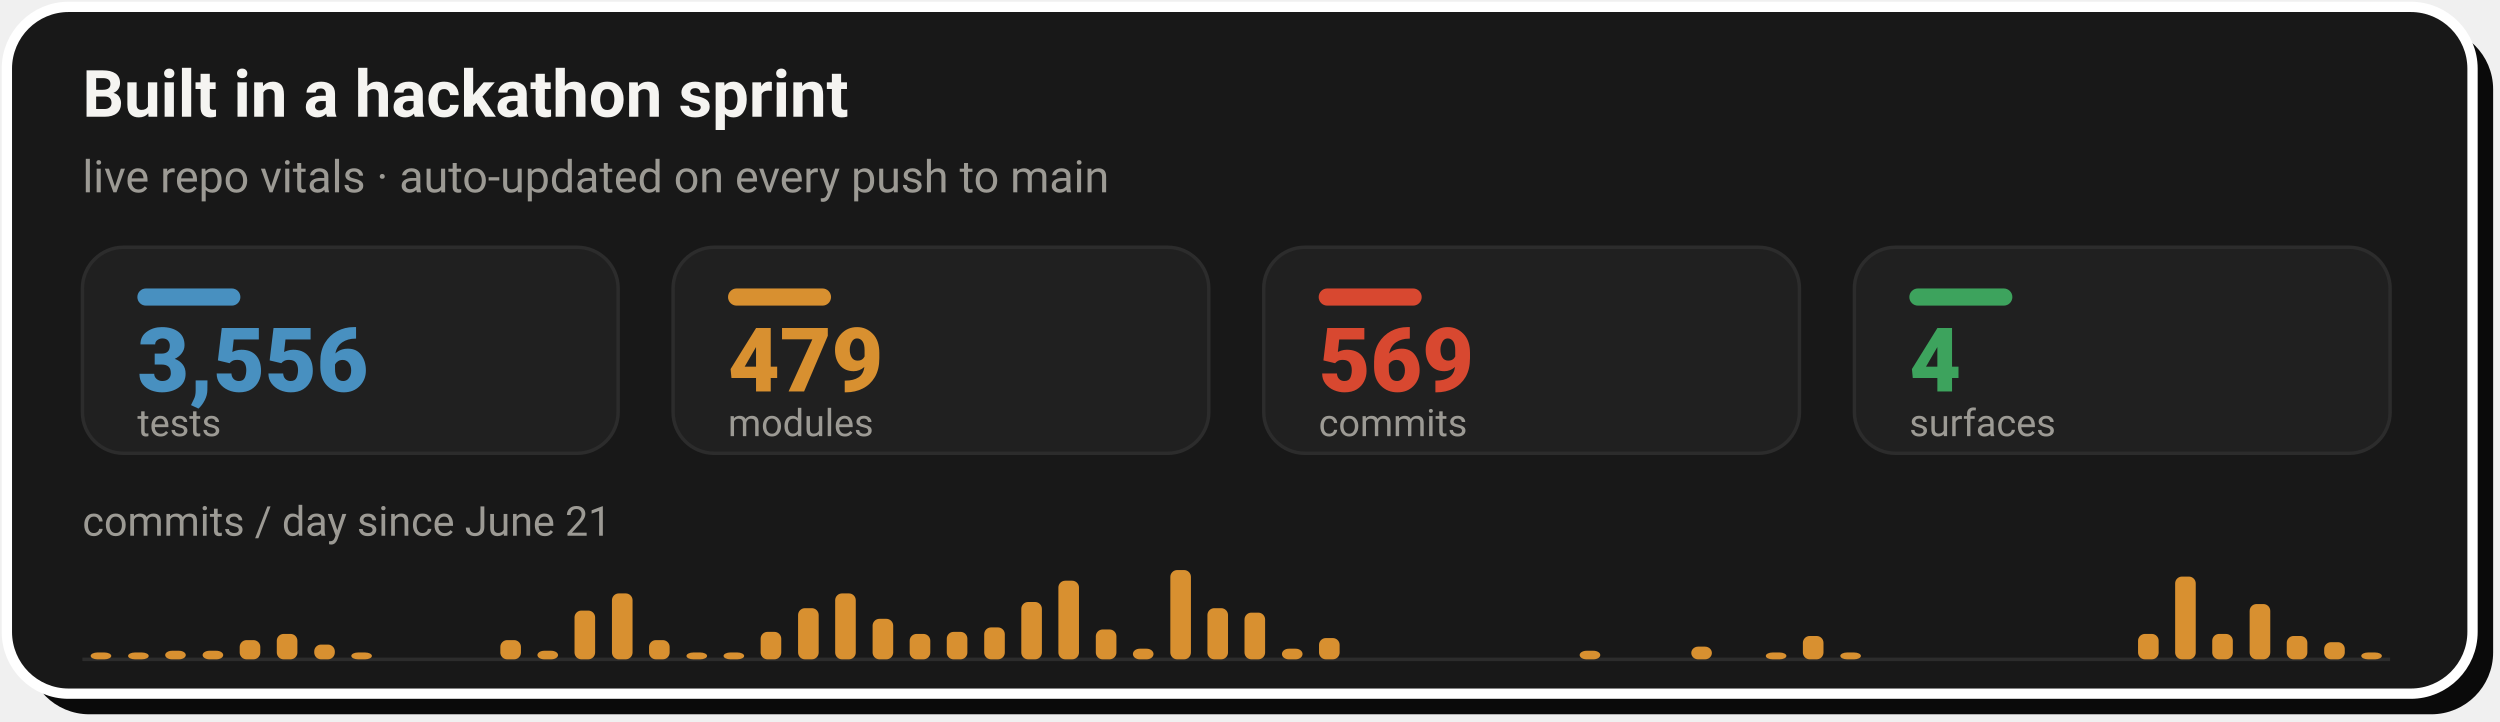
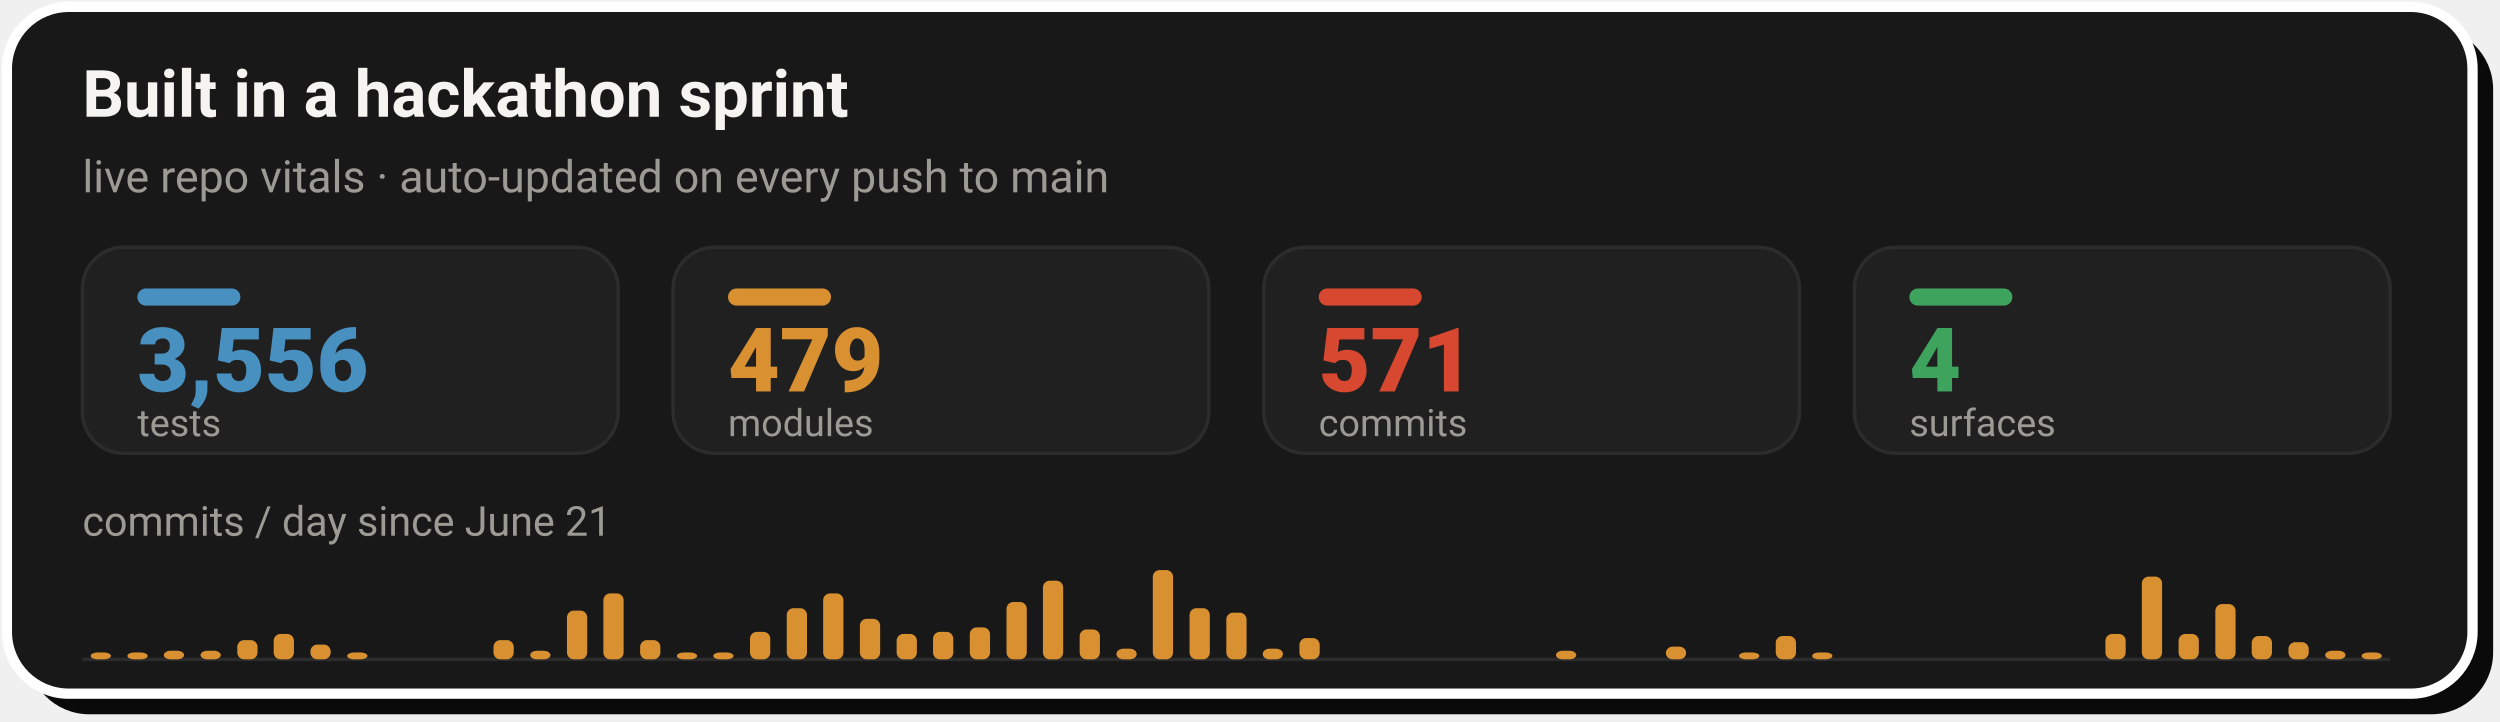
- <svg xmlns="http://www.w3.org/2000/svg" width="728" height="210" viewBox="0 0 728 210" role="img" aria-label="Live repo vitals: 3,556 tests, 479 modules, 569 commits across 4 surfaces, with a commits-per-day sprint velocity chart since June 21">
+ <svg xmlns="http://www.w3.org/2000/svg" width="728" height="210" viewBox="0 0 728 210" role="img" aria-label="Live repo vitals: 3,556 tests, 479 modules, 571 commits across 4 surfaces, with a commits-per-day sprint velocity chart since June 21">
  <rect x="8" y="8" width="718" height="200" rx="18" fill="#0A0A0A" />
  <rect x="2" y="2" width="718" height="200" rx="18" fill="#181818" stroke="#FFFFFF" stroke-width="3" />
  <text x="24" y="34" font-family="-apple-system,'Segoe UI',Roboto,Helvetica,Arial,sans-serif" font-size="19" font-weight="700" fill="#F5F4F1">Built in a hackathon sprint</text>
  <text x="24" y="56" font-family="-apple-system,'Segoe UI',Roboto,Helvetica,Arial,sans-serif" font-size="13" fill="#9C9A94">live repo vitals · auto-updated on every push to main</text>
  <rect x="24.0" y="72" width="156.0" height="60" rx="12" fill="#202020" stroke="#2C2C2C" stroke-width="1" />
  <rect x="40.0" y="84" width="30" height="5" rx="2.5" fill="#4890C0" />
  <text x="40.0" y="114" font-family="-apple-system,'Segoe UI',Roboto,Helvetica,Arial,sans-serif" font-size="26" font-weight="800" fill="#4890C0">3,556</text>
  <text x="40.0" y="127" font-family="-apple-system,'Segoe UI',Roboto,Helvetica,Arial,sans-serif" font-size="11" fill="#9C9A94">tests</text>
  <rect x="196.0" y="72" width="156.0" height="60" rx="12" fill="#202020" stroke="#2C2C2C" stroke-width="1" />
  <rect x="212.0" y="84" width="30" height="5" rx="2.5" fill="#D89030" />
  <text x="212.0" y="114" font-family="-apple-system,'Segoe UI',Roboto,Helvetica,Arial,sans-serif" font-size="26" font-weight="800" fill="#D89030">479</text>
  <text x="212.0" y="127" font-family="-apple-system,'Segoe UI',Roboto,Helvetica,Arial,sans-serif" font-size="11" fill="#9C9A94">modules</text>
  <rect x="368.0" y="72" width="156.0" height="60" rx="12" fill="#202020" stroke="#2C2C2C" stroke-width="1" />
  <rect x="384.0" y="84" width="30" height="5" rx="2.5" fill="#D84830" />
-   <text x="384.0" y="114" font-family="-apple-system,'Segoe UI',Roboto,Helvetica,Arial,sans-serif" font-size="26" font-weight="800" fill="#D84830">569</text>
+   <text x="384.0" y="114" font-family="-apple-system,'Segoe UI',Roboto,Helvetica,Arial,sans-serif" font-size="26" font-weight="800" fill="#D84830">571</text>
  <text x="384.0" y="127" font-family="-apple-system,'Segoe UI',Roboto,Helvetica,Arial,sans-serif" font-size="11" fill="#9C9A94">commits</text>
  <rect x="540.0" y="72" width="156.0" height="60" rx="12" fill="#202020" stroke="#2C2C2C" stroke-width="1" />
  <rect x="556.0" y="84" width="30" height="5" rx="2.5" fill="#3DA35D" />
  <text x="556.0" y="114" font-family="-apple-system,'Segoe UI',Roboto,Helvetica,Arial,sans-serif" font-size="26" font-weight="800" fill="#3DA35D">4</text>
  <text x="556.0" y="127" font-family="-apple-system,'Segoe UI',Roboto,Helvetica,Arial,sans-serif" font-size="11" fill="#9C9A94">surfaces</text>
  <text x="24" y="156" font-family="-apple-system,'Segoe UI',Roboto,Helvetica,Arial,sans-serif" font-size="12" fill="#9C9A94">commits / day since June 21</text>
  <line x1="24.0" y1="192" x2="696.0" y2="192" stroke="#2C2C2C" stroke-width="1" />
-   <rect x="26.4" y="190.0" width="6.0" height="2.0" rx="2" fill="#D89030" />
-   <rect x="37.3" y="190.0" width="6.0" height="2.0" rx="2" fill="#D89030" />
-   <rect x="48.1" y="189.5" width="6.0" height="2.5" rx="2" fill="#D89030" />
-   <rect x="59.0" y="189.5" width="6.0" height="2.5" rx="2" fill="#D89030" />
-   <rect x="69.8" y="186.4" width="6.0" height="5.6" rx="2" fill="#D89030" />
-   <rect x="80.6" y="184.6" width="6.0" height="7.4" rx="2" fill="#D89030" />
-   <rect x="91.5" y="187.7" width="6.0" height="4.3" rx="2" fill="#D89030" />
-   <rect x="102.3" y="190.0" width="6.0" height="2.0" rx="2" fill="#D89030" />
-   <rect x="145.7" y="186.4" width="6.0" height="5.6" rx="2" fill="#D89030" />
-   <rect x="156.5" y="189.5" width="6.0" height="2.5" rx="2" fill="#D89030" />
-   <rect x="167.3" y="177.8" width="6.0" height="14.2" rx="2" fill="#D89030" />
-   <rect x="178.2" y="172.8" width="6.0" height="19.2" rx="2" fill="#D89030" />
-   <rect x="189.0" y="186.4" width="6.0" height="5.6" rx="2" fill="#D89030" />
-   <rect x="199.9" y="190.0" width="6.0" height="2.0" rx="2" fill="#D89030" />
-   <rect x="210.7" y="190.0" width="6.0" height="2.0" rx="2" fill="#D89030" />
-   <rect x="221.5" y="184.0" width="6.0" height="8.0" rx="2" fill="#D89030" />
-   <rect x="232.4" y="177.1" width="6.0" height="14.9" rx="2" fill="#D89030" />
-   <rect x="243.2" y="172.8" width="6.0" height="19.2" rx="2" fill="#D89030" />
-   <rect x="254.1" y="180.2" width="6.0" height="11.8" rx="2" fill="#D89030" />
-   <rect x="264.9" y="184.6" width="6.0" height="7.4" rx="2" fill="#D89030" />
-   <rect x="275.7" y="184.0" width="6.0" height="8.0" rx="2" fill="#D89030" />
-   <rect x="286.6" y="182.7" width="6.0" height="9.3" rx="2" fill="#D89030" />
-   <rect x="297.4" y="175.3" width="6.0" height="16.7" rx="2" fill="#D89030" />
-   <rect x="308.2" y="169.1" width="6.0" height="22.9" rx="2" fill="#D89030" />
-   <rect x="319.1" y="183.3" width="6.0" height="8.7" rx="2" fill="#D89030" />
-   <rect x="329.9" y="188.9" width="6.0" height="3.1" rx="2" fill="#D89030" />
-   <rect x="340.8" y="166.0" width="6.0" height="26.0" rx="2" fill="#D89030" />
-   <rect x="351.6" y="177.1" width="6.0" height="14.9" rx="2" fill="#D89030" />
-   <rect x="362.4" y="178.4" width="6.0" height="13.6" rx="2" fill="#D89030" />
-   <rect x="373.3" y="188.9" width="6.0" height="3.1" rx="2" fill="#D89030" />
-   <rect x="384.1" y="185.8" width="6.0" height="6.2" rx="2" fill="#D89030" />
-   <rect x="460.0" y="189.5" width="6.0" height="2.5" rx="2" fill="#D89030" />
-   <rect x="492.5" y="188.3" width="6.0" height="3.7" rx="2" fill="#D89030" />
-   <rect x="514.2" y="190.0" width="6.0" height="2.0" rx="2" fill="#D89030" />
-   <rect x="525.0" y="185.2" width="6.0" height="6.8" rx="2" fill="#D89030" />
-   <rect x="535.9" y="190.0" width="6.0" height="2.0" rx="2" fill="#D89030" />
-   <rect x="622.6" y="184.6" width="6.0" height="7.4" rx="2" fill="#D89030" />
-   <rect x="633.4" y="167.9" width="6.0" height="24.1" rx="2" fill="#D89030" />
-   <rect x="644.2" y="184.6" width="6.0" height="7.4" rx="2" fill="#D89030" />
-   <rect x="655.1" y="175.9" width="6.0" height="16.1" rx="2" fill="#D89030" />
-   <rect x="665.9" y="185.2" width="6.0" height="6.8" rx="2" fill="#D89030" />
-   <rect x="676.8" y="187.0" width="6.0" height="5.0" rx="2" fill="#D89030" />
-   <rect x="687.6" y="190.0" width="6.0" height="2.0" rx="2" fill="#D89030" />
+   <rect x="26.4" y="190.0" width="5.9" height="2.0" rx="2" fill="#D89030" />
+   <rect x="37.1" y="190.0" width="5.9" height="2.0" rx="2" fill="#D89030" />
+   <rect x="47.7" y="189.5" width="5.9" height="2.5" rx="2" fill="#D89030" />
+   <rect x="58.4" y="189.5" width="5.9" height="2.5" rx="2" fill="#D89030" />
+   <rect x="69.1" y="186.4" width="5.9" height="5.6" rx="2" fill="#D89030" />
+   <rect x="79.7" y="184.6" width="5.9" height="7.4" rx="2" fill="#D89030" />
+   <rect x="90.4" y="187.7" width="5.9" height="4.3" rx="2" fill="#D89030" />
+   <rect x="101.1" y="190.0" width="5.9" height="2.0" rx="2" fill="#D89030" />
+   <rect x="143.7" y="186.4" width="5.9" height="5.6" rx="2" fill="#D89030" />
+   <rect x="154.4" y="189.5" width="5.9" height="2.5" rx="2" fill="#D89030" />
+   <rect x="165.1" y="177.8" width="5.9" height="14.2" rx="2" fill="#D89030" />
+   <rect x="175.7" y="172.8" width="5.9" height="19.2" rx="2" fill="#D89030" />
+   <rect x="186.4" y="186.4" width="5.9" height="5.6" rx="2" fill="#D89030" />
+   <rect x="197.1" y="190.0" width="5.9" height="2.0" rx="2" fill="#D89030" />
+   <rect x="207.7" y="190.0" width="5.9" height="2.0" rx="2" fill="#D89030" />
+   <rect x="218.4" y="184.0" width="5.9" height="8.0" rx="2" fill="#D89030" />
+   <rect x="229.1" y="177.1" width="5.9" height="14.9" rx="2" fill="#D89030" />
+   <rect x="239.7" y="172.8" width="5.9" height="19.2" rx="2" fill="#D89030" />
+   <rect x="250.4" y="180.2" width="5.9" height="11.8" rx="2" fill="#D89030" />
+   <rect x="261.1" y="184.6" width="5.9" height="7.4" rx="2" fill="#D89030" />
+   <rect x="271.7" y="184.0" width="5.9" height="8.0" rx="2" fill="#D89030" />
+   <rect x="282.4" y="182.7" width="5.9" height="9.3" rx="2" fill="#D89030" />
+   <rect x="293.1" y="175.3" width="5.9" height="16.7" rx="2" fill="#D89030" />
+   <rect x="303.7" y="169.1" width="5.9" height="22.9" rx="2" fill="#D89030" />
+   <rect x="314.4" y="183.3" width="5.9" height="8.7" rx="2" fill="#D89030" />
+   <rect x="325.1" y="188.9" width="5.9" height="3.1" rx="2" fill="#D89030" />
+   <rect x="335.7" y="166.0" width="5.9" height="26.0" rx="2" fill="#D89030" />
+   <rect x="346.4" y="177.1" width="5.9" height="14.9" rx="2" fill="#D89030" />
+   <rect x="357.1" y="178.4" width="5.9" height="13.6" rx="2" fill="#D89030" />
+   <rect x="367.7" y="188.9" width="5.9" height="3.1" rx="2" fill="#D89030" />
+   <rect x="378.4" y="185.8" width="5.9" height="6.2" rx="2" fill="#D89030" />
+   <rect x="453.1" y="189.5" width="5.9" height="2.5" rx="2" fill="#D89030" />
+   <rect x="485.1" y="188.3" width="5.9" height="3.7" rx="2" fill="#D89030" />
+   <rect x="506.4" y="190.0" width="5.9" height="2.0" rx="2" fill="#D89030" />
+   <rect x="517.1" y="185.2" width="5.9" height="6.8" rx="2" fill="#D89030" />
+   <rect x="527.7" y="190.0" width="5.9" height="2.0" rx="2" fill="#D89030" />
+   <rect x="613.1" y="184.6" width="5.9" height="7.4" rx="2" fill="#D89030" />
+   <rect x="623.7" y="167.9" width="5.9" height="24.1" rx="2" fill="#D89030" />
+   <rect x="634.4" y="184.6" width="5.9" height="7.4" rx="2" fill="#D89030" />
+   <rect x="645.1" y="175.9" width="5.9" height="16.1" rx="2" fill="#D89030" />
+   <rect x="655.7" y="185.2" width="5.9" height="6.8" rx="2" fill="#D89030" />
+   <rect x="666.4" y="187.0" width="5.9" height="5.0" rx="2" fill="#D89030" />
+   <rect x="677.1" y="189.5" width="5.9" height="2.5" rx="2" fill="#D89030" />
+   <rect x="687.7" y="190.0" width="5.9" height="2.0" rx="2" fill="#D89030" />
</svg>
